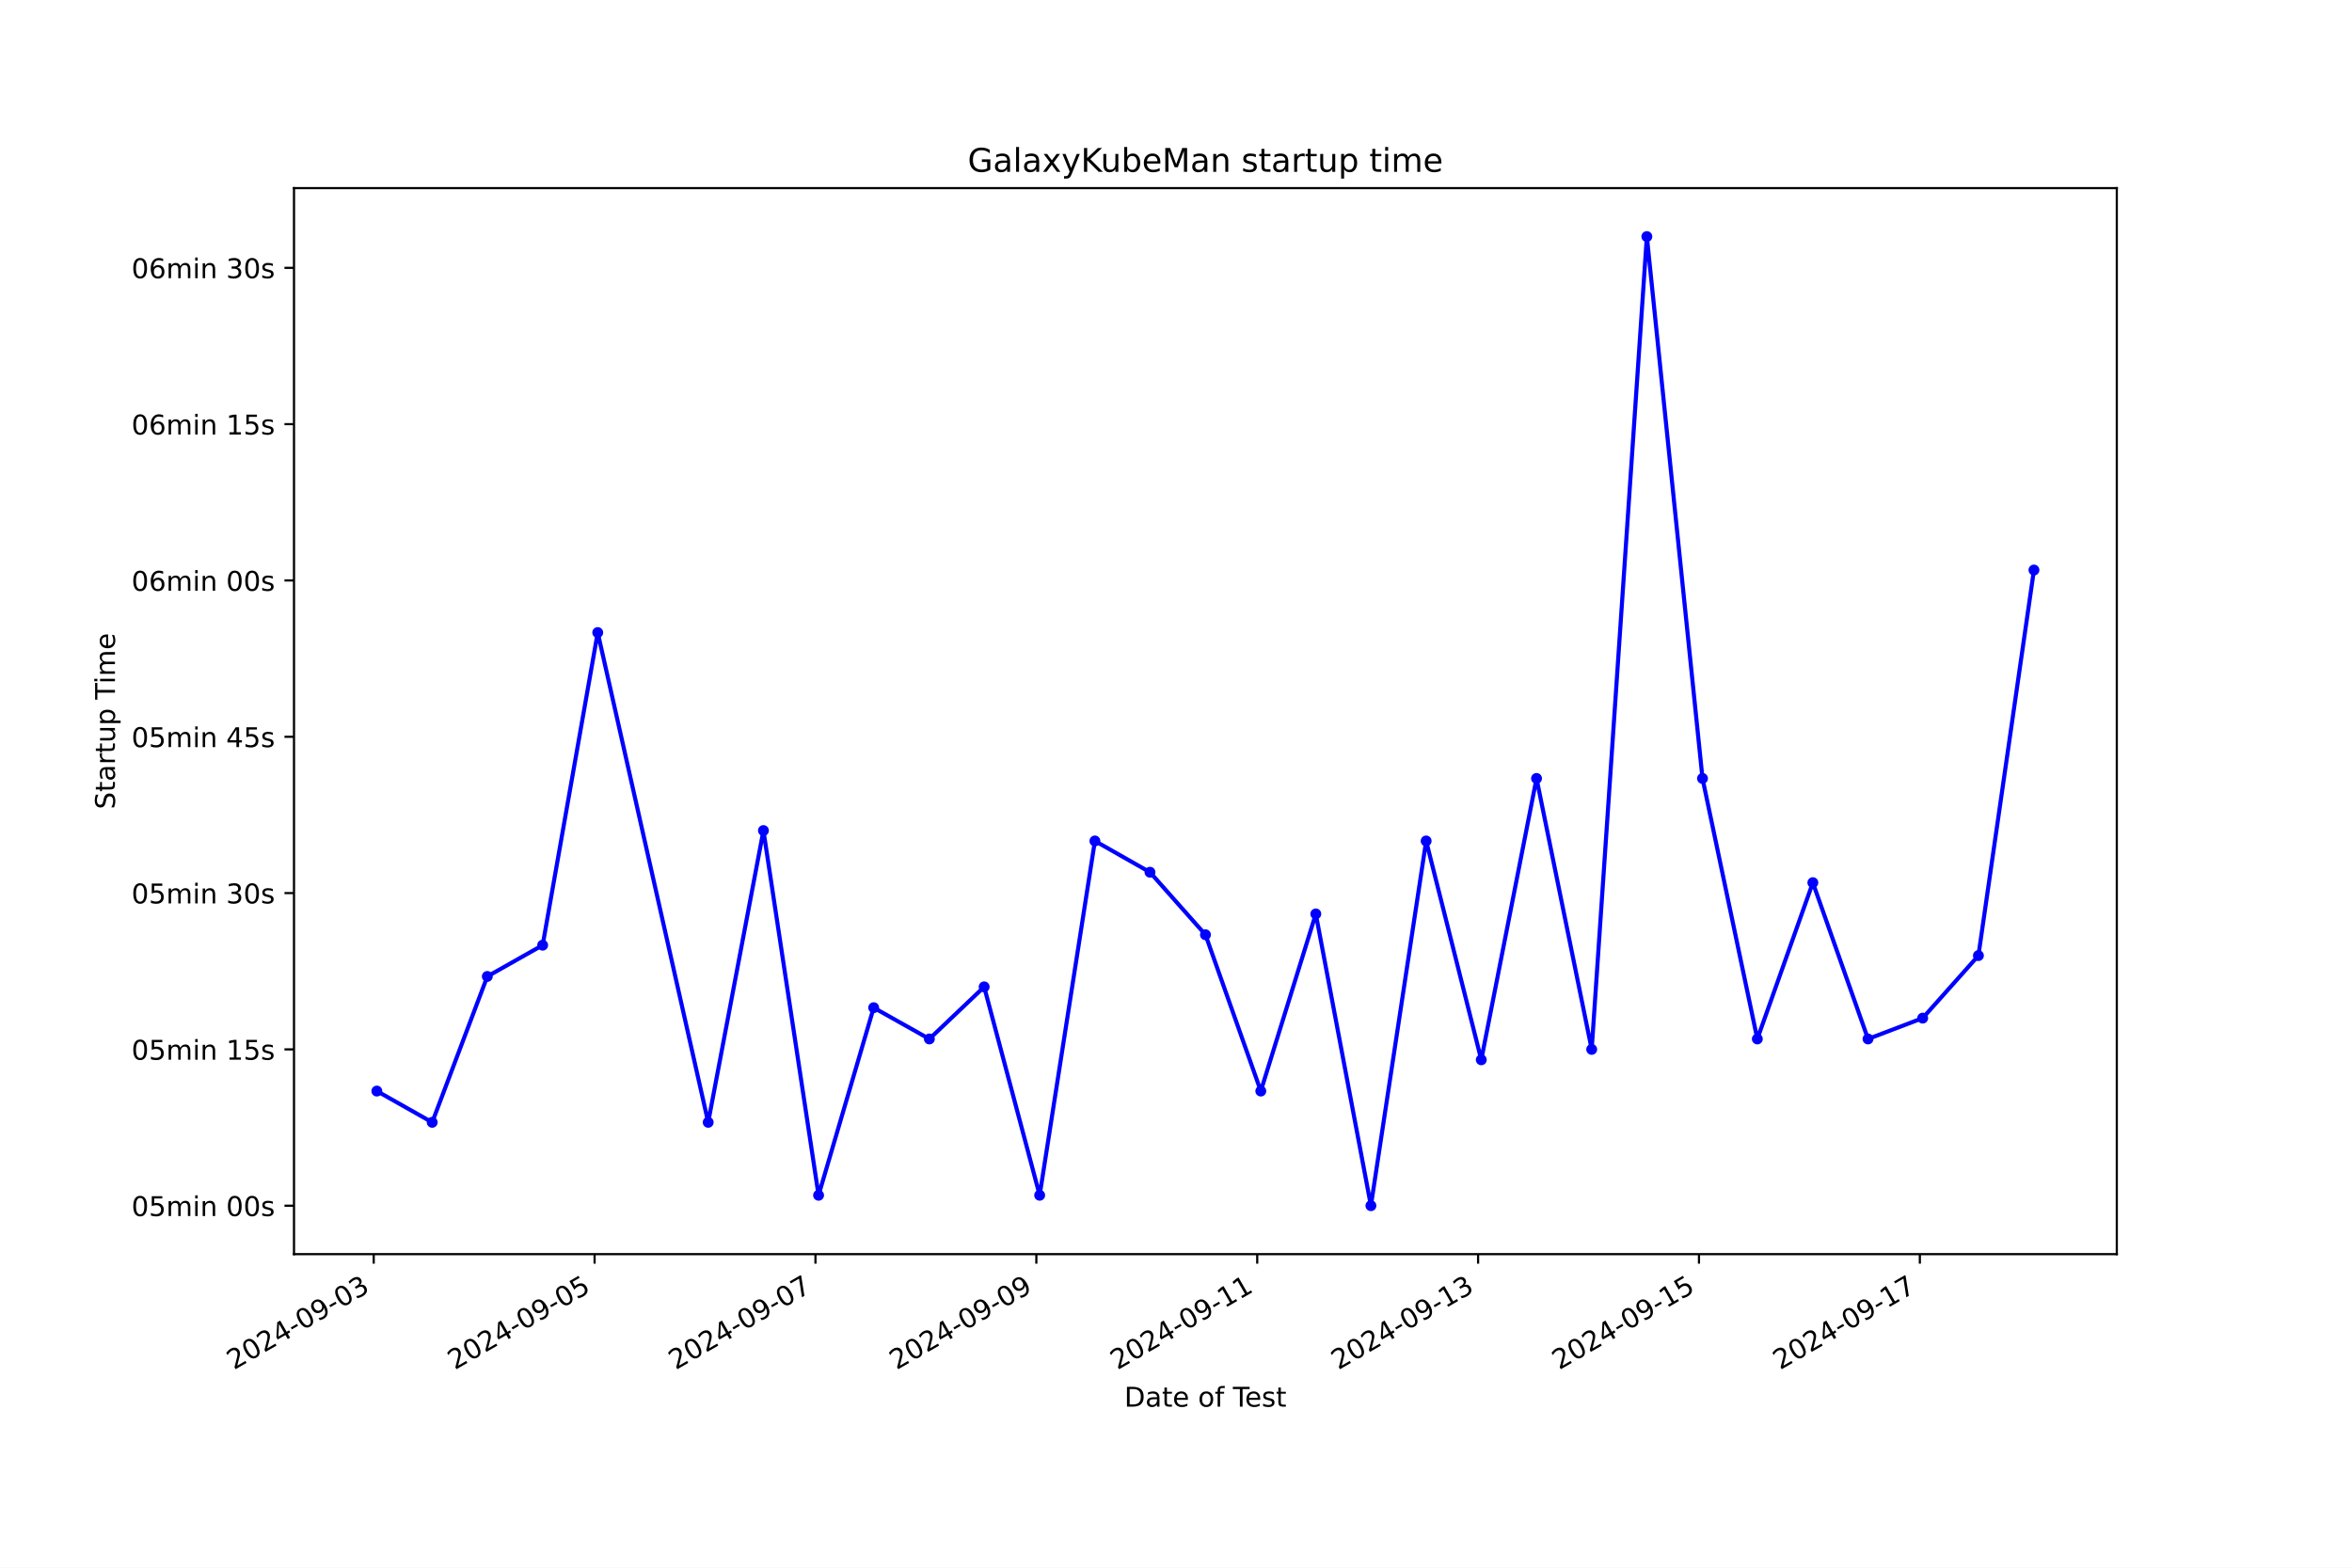
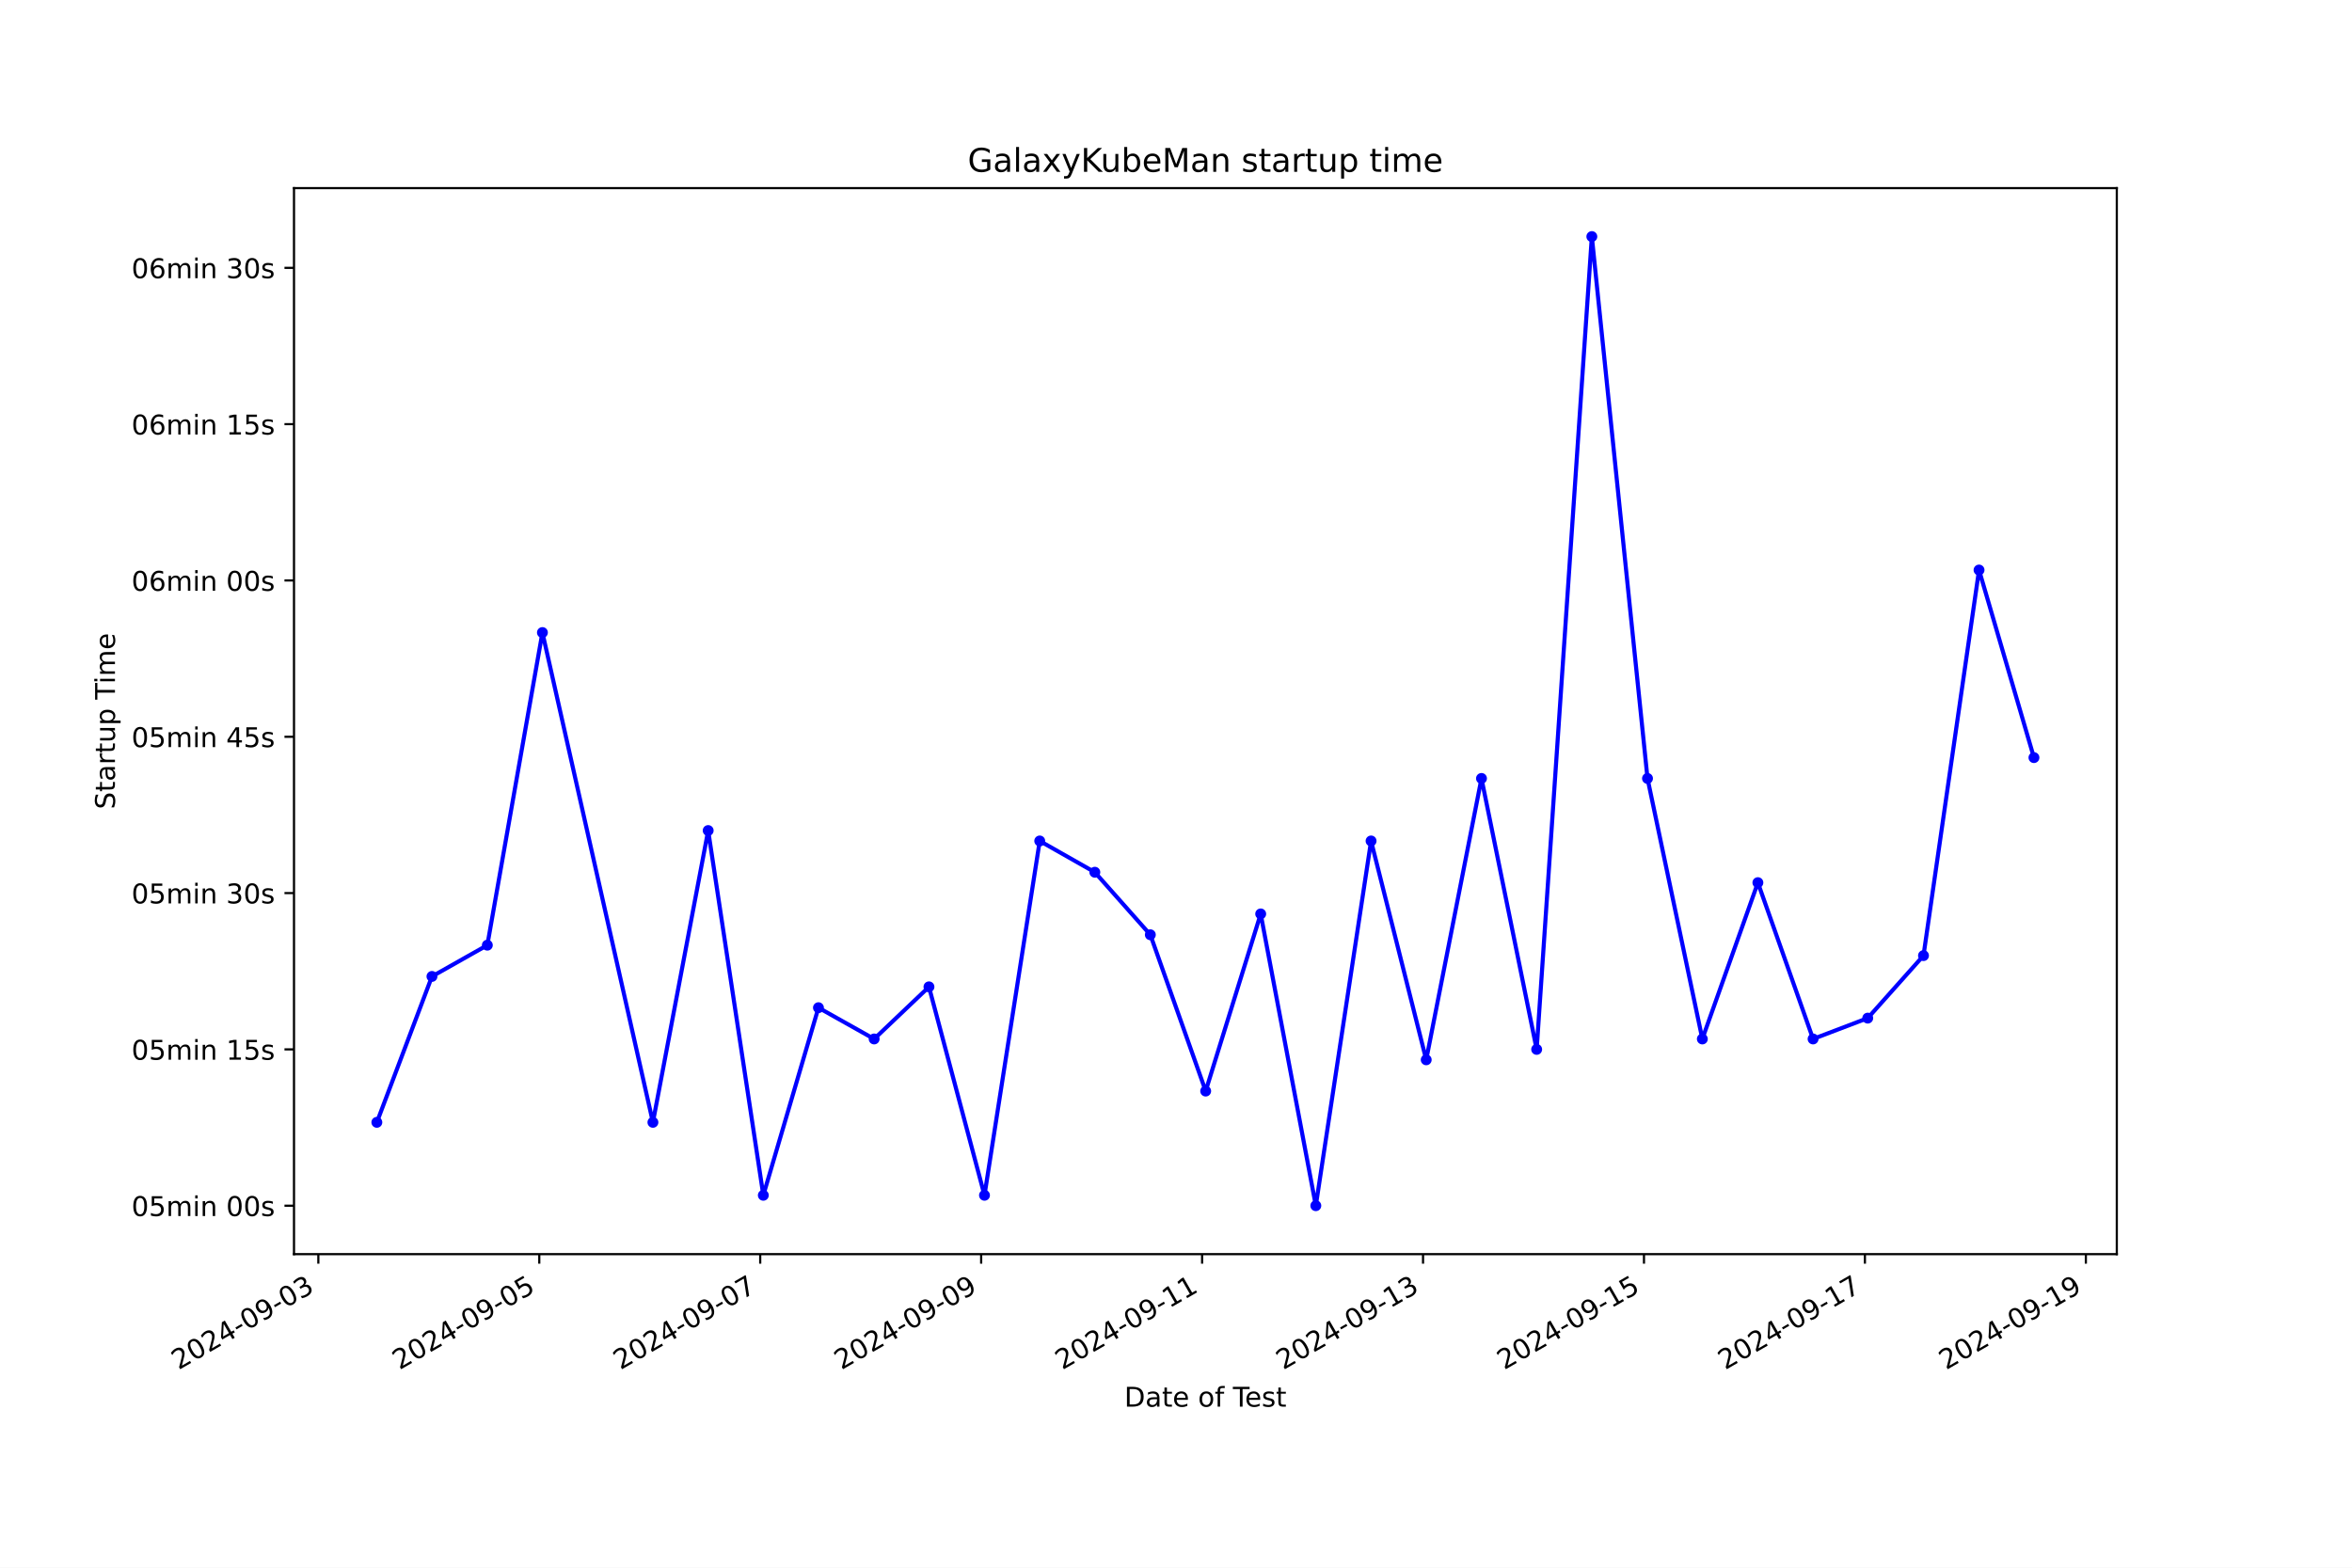
<svg xmlns="http://www.w3.org/2000/svg" xmlns:xlink="http://www.w3.org/1999/xlink" width="864pt" height="576pt" viewBox="0 0 864 576" version="1.1">
  <defs>
    <style type="text/css">*{stroke-linejoin: round; stroke-linecap: butt}</style>
  </defs>
  <g id="figure_1">
    <g id="patch_1">
      <path d="M 0 576  L 864 576  L 864 0  L 0 0  z " style="fill: #ffffff" />
    </g>
    <g id="axes_1">
      <g id="patch_2">
        <path d="M 108 460.8  L 777.6 460.8  L 777.6 69.12  L 108 69.12  z " style="fill: #ffffff" />
      </g>
      <g id="matplotlib.axis_1">
        <g id="xtick_1">
          <g id="line2d_1">
            <defs>
-               <path id="mb3295f8942" d="M 0 0  L 0 3.5  " style="stroke: #000000; stroke-width: 0.8" />
+               <path id="m26f6eaaee1" d="M 0 0  L 0 3.5  " style="stroke: #000000; stroke-width: 0.8" />
            </defs>
            <g>
-               <use xlink:href="#mb3295f8942" x="137.283" y="460.8" style="stroke: #000000; stroke-width: 0.8" />
+               <use xlink:href="#m26f6eaaee1" x="116.941" y="460.8" style="stroke: #000000; stroke-width: 0.8" />
            </g>
          </g>
          <g id="text_1">
-             <g transform="translate(85.91369 503.4383) rotate(-30) scale(0.1 -0.1)">
+             <g transform="translate(65.57178 503.4383) rotate(-30) scale(0.1 -0.1)">
              <defs>
                <path id="DejaVuSans-32" d="M 1228 531  L 3431 531  L 3431 0  L 469 0  L 469 531  Q 828 903 1448 1529  Q 2069 2156 2228 2338  Q 2531 2678 2651 2914  Q 2772 3150 2772 3378  Q 2772 3750 2511 3984  Q 2250 4219 1831 4219  Q 1534 4219 1204 4116  Q 875 4013 500 3803  L 500 4441  Q 881 4594 1212 4672  Q 1544 4750 1819 4750  Q 2544 4750 2975 4387  Q 3406 4025 3406 3419  Q 3406 3131 3298 2873  Q 3191 2616 2906 2266  Q 2828 2175 2409 1742  Q 1991 1309 1228 531  z " transform="scale(0.015625)" />
                <path id="DejaVuSans-30" d="M 2034 4250  Q 1547 4250 1301 3770  Q 1056 3291 1056 2328  Q 1056 1369 1301 889  Q 1547 409 2034 409  Q 2525 409 2770 889  Q 3016 1369 3016 2328  Q 3016 3291 2770 3770  Q 2525 4250 2034 4250  z M 2034 4750  Q 2819 4750 3233 4129  Q 3647 3509 3647 2328  Q 3647 1150 3233 529  Q 2819 -91 2034 -91  Q 1250 -91 836 529  Q 422 1150 422 2328  Q 422 3509 836 4129  Q 1250 4750 2034 4750  z " transform="scale(0.015625)" />
                <path id="DejaVuSans-34" d="M 2419 4116  L 825 1625  L 2419 1625  L 2419 4116  z M 2253 4666  L 3047 4666  L 3047 1625  L 3713 1625  L 3713 1100  L 3047 1100  L 3047 0  L 2419 0  L 2419 1100  L 313 1100  L 313 1709  L 2253 4666  z " transform="scale(0.015625)" />
                <path id="DejaVuSans-2d" d="M 313 2009  L 1997 2009  L 1997 1497  L 313 1497  L 313 2009  z " transform="scale(0.015625)" />
                <path id="DejaVuSans-39" d="M 703 97  L 703 672  Q 941 559 1184 500  Q 1428 441 1663 441  Q 2288 441 2617 861  Q 2947 1281 2994 2138  Q 2813 1869 2534 1725  Q 2256 1581 1919 1581  Q 1219 1581 811 2004  Q 403 2428 403 3163  Q 403 3881 828 4315  Q 1253 4750 1959 4750  Q 2769 4750 3195 4129  Q 3622 3509 3622 2328  Q 3622 1225 3098 567  Q 2575 -91 1691 -91  Q 1453 -91 1209 -44  Q 966 3 703 97  z M 1959 2075  Q 2384 2075 2632 2365  Q 2881 2656 2881 3163  Q 2881 3666 2632 3958  Q 2384 4250 1959 4250  Q 1534 4250 1286 3958  Q 1038 3666 1038 3163  Q 1038 2656 1286 2365  Q 1534 2075 1959 2075  z " transform="scale(0.015625)" />
                <path id="DejaVuSans-33" d="M 2597 2516  Q 3050 2419 3304 2112  Q 3559 1806 3559 1356  Q 3559 666 3084 287  Q 2609 -91 1734 -91  Q 1441 -91 1130 -33  Q 819 25 488 141  L 488 750  Q 750 597 1062 519  Q 1375 441 1716 441  Q 2309 441 2620 675  Q 2931 909 2931 1356  Q 2931 1769 2642 2001  Q 2353 2234 1838 2234  L 1294 2234  L 1294 2753  L 1863 2753  Q 2328 2753 2575 2939  Q 2822 3125 2822 3475  Q 2822 3834 2567 4026  Q 2313 4219 1838 4219  Q 1578 4219 1281 4162  Q 984 4106 628 3988  L 628 4550  Q 988 4650 1302 4700  Q 1616 4750 1894 4750  Q 2613 4750 3031 4423  Q 3450 4097 3450 3541  Q 3450 3153 3228 2886  Q 3006 2619 2597 2516  z " transform="scale(0.015625)" />
              </defs>
              <use xlink:href="#DejaVuSans-32" />
              <use xlink:href="#DejaVuSans-30" x="63.623" />
              <use xlink:href="#DejaVuSans-32" x="127.246" />
              <use xlink:href="#DejaVuSans-34" x="190.869" />
              <use xlink:href="#DejaVuSans-2d" x="254.492" />
              <use xlink:href="#DejaVuSans-30" x="290.576" />
              <use xlink:href="#DejaVuSans-39" x="354.199" />
              <use xlink:href="#DejaVuSans-2d" x="417.822" />
              <use xlink:href="#DejaVuSans-30" x="453.906" />
              <use xlink:href="#DejaVuSans-33" x="517.529" />
            </g>
          </g>
        </g>
        <g id="xtick_2">
          <g id="line2d_2">
            <g>
-               <use xlink:href="#mb3295f8942" x="218.422" y="460.8" style="stroke: #000000; stroke-width: 0.8" />
+               <use xlink:href="#m26f6eaaee1" x="198.103" y="460.8" style="stroke: #000000; stroke-width: 0.8" />
            </g>
          </g>
          <g id="text_2">
-             <g transform="translate(167.0522 503.4383) rotate(-30) scale(0.1 -0.1)">
+             <g transform="translate(146.7333 503.4383) rotate(-30) scale(0.1 -0.1)">
              <defs>
                <path id="DejaVuSans-35" d="M 691 4666  L 3169 4666  L 3169 4134  L 1269 4134  L 1269 2991  Q 1406 3038 1543 3061  Q 1681 3084 1819 3084  Q 2600 3084 3056 2656  Q 3513 2228 3513 1497  Q 3513 744 3044 326  Q 2575 -91 1722 -91  Q 1428 -91 1123 -41  Q 819 9 494 109  L 494 744  Q 775 591 1075 516  Q 1375 441 1709 441  Q 2250 441 2565 725  Q 2881 1009 2881 1497  Q 2881 1984 2565 2268  Q 2250 2553 1709 2553  Q 1456 2553 1204 2497  Q 953 2441 691 2322  L 691 4666  z " transform="scale(0.015625)" />
              </defs>
              <use xlink:href="#DejaVuSans-32" />
              <use xlink:href="#DejaVuSans-30" x="63.623" />
              <use xlink:href="#DejaVuSans-32" x="127.246" />
              <use xlink:href="#DejaVuSans-34" x="190.869" />
              <use xlink:href="#DejaVuSans-2d" x="254.492" />
              <use xlink:href="#DejaVuSans-30" x="290.576" />
              <use xlink:href="#DejaVuSans-39" x="354.199" />
              <use xlink:href="#DejaVuSans-2d" x="417.822" />
              <use xlink:href="#DejaVuSans-30" x="453.906" />
              <use xlink:href="#DejaVuSans-35" x="517.529" />
            </g>
          </g>
        </g>
        <g id="xtick_3">
          <g id="line2d_3">
            <g>
-               <use xlink:href="#mb3295f8942" x="299.56" y="460.8" style="stroke: #000000; stroke-width: 0.8" />
+               <use xlink:href="#m26f6eaaee1" x="279.264" y="460.8" style="stroke: #000000; stroke-width: 0.8" />
            </g>
          </g>
          <g id="text_3">
-             <g transform="translate(248.1906 503.4383) rotate(-30) scale(0.1 -0.1)">
+             <g transform="translate(227.8949 503.4383) rotate(-30) scale(0.1 -0.1)">
              <defs>
                <path id="DejaVuSans-37" d="M 525 4666  L 3525 4666  L 3525 4397  L 1831 0  L 1172 0  L 2766 4134  L 525 4134  L 525 4666  z " transform="scale(0.015625)" />
              </defs>
              <use xlink:href="#DejaVuSans-32" />
              <use xlink:href="#DejaVuSans-30" x="63.623" />
              <use xlink:href="#DejaVuSans-32" x="127.246" />
              <use xlink:href="#DejaVuSans-34" x="190.869" />
              <use xlink:href="#DejaVuSans-2d" x="254.492" />
              <use xlink:href="#DejaVuSans-30" x="290.576" />
              <use xlink:href="#DejaVuSans-39" x="354.199" />
              <use xlink:href="#DejaVuSans-2d" x="417.822" />
              <use xlink:href="#DejaVuSans-30" x="453.906" />
              <use xlink:href="#DejaVuSans-37" x="517.529" />
            </g>
          </g>
        </g>
        <g id="xtick_4">
          <g id="line2d_4">
            <g>
-               <use xlink:href="#mb3295f8942" x="380.699" y="460.8" style="stroke: #000000; stroke-width: 0.8" />
+               <use xlink:href="#m26f6eaaee1" x="360.426" y="460.8" style="stroke: #000000; stroke-width: 0.8" />
            </g>
          </g>
          <g id="text_4">
-             <g transform="translate(329.3291 503.4383) rotate(-30) scale(0.1 -0.1)">
+             <g transform="translate(309.0565 503.4383) rotate(-30) scale(0.1 -0.1)">
              <use xlink:href="#DejaVuSans-32" />
              <use xlink:href="#DejaVuSans-30" x="63.623" />
              <use xlink:href="#DejaVuSans-32" x="127.246" />
              <use xlink:href="#DejaVuSans-34" x="190.869" />
              <use xlink:href="#DejaVuSans-2d" x="254.492" />
              <use xlink:href="#DejaVuSans-30" x="290.576" />
              <use xlink:href="#DejaVuSans-39" x="354.199" />
              <use xlink:href="#DejaVuSans-2d" x="417.822" />
              <use xlink:href="#DejaVuSans-30" x="453.906" />
              <use xlink:href="#DejaVuSans-39" x="517.529" />
            </g>
          </g>
        </g>
        <g id="xtick_5">
          <g id="line2d_5">
            <g>
-               <use xlink:href="#mb3295f8942" x="461.837" y="460.8" style="stroke: #000000; stroke-width: 0.8" />
+               <use xlink:href="#m26f6eaaee1" x="441.588" y="460.8" style="stroke: #000000; stroke-width: 0.8" />
            </g>
          </g>
          <g id="text_5">
-             <g transform="translate(410.4676 503.4383) rotate(-30) scale(0.1 -0.1)">
+             <g transform="translate(390.2181 503.4383) rotate(-30) scale(0.1 -0.1)">
              <defs>
                <path id="DejaVuSans-31" d="M 794 531  L 1825 531  L 1825 4091  L 703 3866  L 703 4441  L 1819 4666  L 2450 4666  L 2450 531  L 3481 531  L 3481 0  L 794 0  L 794 531  z " transform="scale(0.015625)" />
              </defs>
              <use xlink:href="#DejaVuSans-32" />
              <use xlink:href="#DejaVuSans-30" x="63.623" />
              <use xlink:href="#DejaVuSans-32" x="127.246" />
              <use xlink:href="#DejaVuSans-34" x="190.869" />
              <use xlink:href="#DejaVuSans-2d" x="254.492" />
              <use xlink:href="#DejaVuSans-30" x="290.576" />
              <use xlink:href="#DejaVuSans-39" x="354.199" />
              <use xlink:href="#DejaVuSans-2d" x="417.822" />
              <use xlink:href="#DejaVuSans-31" x="453.906" />
              <use xlink:href="#DejaVuSans-31" x="517.529" />
            </g>
          </g>
        </g>
        <g id="xtick_6">
          <g id="line2d_6">
            <g>
-               <use xlink:href="#mb3295f8942" x="542.975" y="460.8" style="stroke: #000000; stroke-width: 0.8" />
+               <use xlink:href="#m26f6eaaee1" x="522.749" y="460.8" style="stroke: #000000; stroke-width: 0.8" />
            </g>
          </g>
          <g id="text_6">
-             <g transform="translate(491.606 503.4383) rotate(-30) scale(0.1 -0.1)">
+             <g transform="translate(471.3796 503.4383) rotate(-30) scale(0.1 -0.1)">
              <use xlink:href="#DejaVuSans-32" />
              <use xlink:href="#DejaVuSans-30" x="63.623" />
              <use xlink:href="#DejaVuSans-32" x="127.246" />
              <use xlink:href="#DejaVuSans-34" x="190.869" />
              <use xlink:href="#DejaVuSans-2d" x="254.492" />
              <use xlink:href="#DejaVuSans-30" x="290.576" />
              <use xlink:href="#DejaVuSans-39" x="354.199" />
              <use xlink:href="#DejaVuSans-2d" x="417.822" />
              <use xlink:href="#DejaVuSans-31" x="453.906" />
              <use xlink:href="#DejaVuSans-33" x="517.529" />
            </g>
          </g>
        </g>
        <g id="xtick_7">
          <g id="line2d_7">
            <g>
-               <use xlink:href="#mb3295f8942" x="624.114" y="460.8" style="stroke: #000000; stroke-width: 0.8" />
+               <use xlink:href="#m26f6eaaee1" x="603.911" y="460.8" style="stroke: #000000; stroke-width: 0.8" />
            </g>
          </g>
          <g id="text_7">
-             <g transform="translate(572.7445 503.4383) rotate(-30) scale(0.1 -0.1)">
+             <g transform="translate(552.5412 503.4383) rotate(-30) scale(0.1 -0.1)">
              <use xlink:href="#DejaVuSans-32" />
              <use xlink:href="#DejaVuSans-30" x="63.623" />
              <use xlink:href="#DejaVuSans-32" x="127.246" />
              <use xlink:href="#DejaVuSans-34" x="190.869" />
              <use xlink:href="#DejaVuSans-2d" x="254.492" />
              <use xlink:href="#DejaVuSans-30" x="290.576" />
              <use xlink:href="#DejaVuSans-39" x="354.199" />
              <use xlink:href="#DejaVuSans-2d" x="417.822" />
              <use xlink:href="#DejaVuSans-31" x="453.906" />
              <use xlink:href="#DejaVuSans-35" x="517.529" />
            </g>
          </g>
        </g>
        <g id="xtick_8">
          <g id="line2d_8">
            <g>
-               <use xlink:href="#mb3295f8942" x="705.252" y="460.8" style="stroke: #000000; stroke-width: 0.8" />
+               <use xlink:href="#m26f6eaaee1" x="685.072" y="460.8" style="stroke: #000000; stroke-width: 0.8" />
            </g>
          </g>
          <g id="text_8">
-             <g transform="translate(653.883 503.4383) rotate(-30) scale(0.1 -0.1)">
+             <g transform="translate(633.7028 503.4383) rotate(-30) scale(0.1 -0.1)">
              <use xlink:href="#DejaVuSans-32" />
              <use xlink:href="#DejaVuSans-30" x="63.623" />
              <use xlink:href="#DejaVuSans-32" x="127.246" />
              <use xlink:href="#DejaVuSans-34" x="190.869" />
              <use xlink:href="#DejaVuSans-2d" x="254.492" />
              <use xlink:href="#DejaVuSans-30" x="290.576" />
              <use xlink:href="#DejaVuSans-39" x="354.199" />
              <use xlink:href="#DejaVuSans-2d" x="417.822" />
              <use xlink:href="#DejaVuSans-31" x="453.906" />
              <use xlink:href="#DejaVuSans-37" x="517.529" />
            </g>
          </g>
        </g>
-         <g id="text_9">
+         <g id="xtick_9">
+           <g id="line2d_9">
+             <g>
+               <use xlink:href="#m26f6eaaee1" x="766.234" y="460.8" style="stroke: #000000; stroke-width: 0.8" />
+             </g>
+           </g>
+           <g id="text_9">
+             <g transform="translate(714.8643 503.4383) rotate(-30) scale(0.1 -0.1)">
+               <use xlink:href="#DejaVuSans-32" />
+               <use xlink:href="#DejaVuSans-30" x="63.623" />
+               <use xlink:href="#DejaVuSans-32" x="127.246" />
+               <use xlink:href="#DejaVuSans-34" x="190.869" />
+               <use xlink:href="#DejaVuSans-2d" x="254.492" />
+               <use xlink:href="#DejaVuSans-30" x="290.576" />
+               <use xlink:href="#DejaVuSans-39" x="354.199" />
+               <use xlink:href="#DejaVuSans-2d" x="417.822" />
+               <use xlink:href="#DejaVuSans-31" x="453.906" />
+               <use xlink:href="#DejaVuSans-39" x="517.529" />
+             </g>
+           </g>
+         </g>
+         <g id="text_10">
          <g transform="translate(413.0063 516.8378) scale(0.1 -0.1)">
            <defs>
              <path id="DejaVuSans-44" d="M 1259 4147  L 1259 519  L 2022 519  Q 2988 519 3436 956  Q 3884 1394 3884 2338  Q 3884 3275 3436 3711  Q 2988 4147 2022 4147  L 1259 4147  z M 628 4666  L 1925 4666  Q 3281 4666 3915 4102  Q 4550 3538 4550 2338  Q 4550 1131 3912 565  Q 3275 0 1925 0  L 628 0  L 628 4666  z " transform="scale(0.015625)" />
              <path id="DejaVuSans-61" d="M 2194 1759  Q 1497 1759 1228 1600  Q 959 1441 959 1056  Q 959 750 1161 570  Q 1363 391 1709 391  Q 2188 391 2477 730  Q 2766 1069 2766 1631  L 2766 1759  L 2194 1759  z M 3341 1997  L 3341 0  L 2766 0  L 2766 531  Q 2569 213 2275 61  Q 1981 -91 1556 -91  Q 1019 -91 701 211  Q 384 513 384 1019  Q 384 1609 779 1909  Q 1175 2209 1959 2209  L 2766 2209  L 2766 2266  Q 2766 2663 2505 2880  Q 2244 3097 1772 3097  Q 1472 3097 1187 3025  Q 903 2953 641 2809  L 641 3341  Q 956 3463 1253 3523  Q 1550 3584 1831 3584  Q 2591 3584 2966 3190  Q 3341 2797 3341 1997  z " transform="scale(0.015625)" />
              <path id="DejaVuSans-74" d="M 1172 4494  L 1172 3500  L 2356 3500  L 2356 3053  L 1172 3053  L 1172 1153  Q 1172 725 1289 603  Q 1406 481 1766 481  L 2356 481  L 2356 0  L 1766 0  Q 1100 0 847 248  Q 594 497 594 1153  L 594 3053  L 172 3053  L 172 3500  L 594 3500  L 594 4494  L 1172 4494  z " transform="scale(0.015625)" />
              <path id="DejaVuSans-65" d="M 3597 1894  L 3597 1613  L 953 1613  Q 991 1019 1311 708  Q 1631 397 2203 397  Q 2534 397 2845 478  Q 3156 559 3463 722  L 3463 178  Q 3153 47 2828 -22  Q 2503 -91 2169 -91  Q 1331 -91 842 396  Q 353 884 353 1716  Q 353 2575 817 3079  Q 1281 3584 2069 3584  Q 2775 3584 3186 3129  Q 3597 2675 3597 1894  z M 3022 2063  Q 3016 2534 2758 2815  Q 2500 3097 2075 3097  Q 1594 3097 1305 2825  Q 1016 2553 972 2059  L 3022 2063  z " transform="scale(0.015625)" />
              <path id="DejaVuSans-20" transform="scale(0.015625)" />
              <path id="DejaVuSans-6f" d="M 1959 3097  Q 1497 3097 1228 2736  Q 959 2375 959 1747  Q 959 1119 1226 758  Q 1494 397 1959 397  Q 2419 397 2687 759  Q 2956 1122 2956 1747  Q 2956 2369 2687 2733  Q 2419 3097 1959 3097  z M 1959 3584  Q 2709 3584 3137 3096  Q 3566 2609 3566 1747  Q 3566 888 3137 398  Q 2709 -91 1959 -91  Q 1206 -91 779 398  Q 353 888 353 1747  Q 353 2609 779 3096  Q 1206 3584 1959 3584  z " transform="scale(0.015625)" />
              <path id="DejaVuSans-66" d="M 2375 4863  L 2375 4384  L 1825 4384  Q 1516 4384 1395 4259  Q 1275 4134 1275 3809  L 1275 3500  L 2222 3500  L 2222 3053  L 1275 3053  L 1275 0  L 697 0  L 697 3053  L 147 3053  L 147 3500  L 697 3500  L 697 3744  Q 697 4328 969 4595  Q 1241 4863 1831 4863  L 2375 4863  z " transform="scale(0.015625)" />
              <path id="DejaVuSans-54" d="M -19 4666  L 3928 4666  L 3928 4134  L 2272 4134  L 2272 0  L 1638 0  L 1638 4134  L -19 4134  L -19 4666  z " transform="scale(0.015625)" />
              <path id="DejaVuSans-73" d="M 2834 3397  L 2834 2853  Q 2591 2978 2328 3040  Q 2066 3103 1784 3103  Q 1356 3103 1142 2972  Q 928 2841 928 2578  Q 928 2378 1081 2264  Q 1234 2150 1697 2047  L 1894 2003  Q 2506 1872 2764 1633  Q 3022 1394 3022 966  Q 3022 478 2636 193  Q 2250 -91 1575 -91  Q 1294 -91 989 -36  Q 684 19 347 128  L 347 722  Q 666 556 975 473  Q 1284 391 1588 391  Q 1994 391 2212 530  Q 2431 669 2431 922  Q 2431 1156 2273 1281  Q 2116 1406 1581 1522  L 1381 1569  Q 847 1681 609 1914  Q 372 2147 372 2553  Q 372 3047 722 3315  Q 1072 3584 1716 3584  Q 2034 3584 2315 3537  Q 2597 3491 2834 3397  z " transform="scale(0.015625)" />
            </defs>
            <use xlink:href="#DejaVuSans-44" />
            <use xlink:href="#DejaVuSans-61" x="77.002" />
            <use xlink:href="#DejaVuSans-74" x="138.281" />
            <use xlink:href="#DejaVuSans-65" x="177.49" />
            <use xlink:href="#DejaVuSans-20" x="239.014" />
            <use xlink:href="#DejaVuSans-6f" x="270.801" />
            <use xlink:href="#DejaVuSans-66" x="331.982" />
            <use xlink:href="#DejaVuSans-20" x="367.188" />
            <use xlink:href="#DejaVuSans-54" x="398.975" />
            <use xlink:href="#DejaVuSans-65" x="443.059" />
            <use xlink:href="#DejaVuSans-73" x="504.582" />
            <use xlink:href="#DejaVuSans-74" x="556.682" />
          </g>
        </g>
      </g>
      <g id="matplotlib.axis_2">
        <g id="ytick_1">
-           <g id="line2d_9">
+           <g id="line2d_10">
            <defs>
-               <path id="mc993059480" d="M 0 0  L -3.5 0  " style="stroke: #000000; stroke-width: 0.8" />
+               <path id="m2ac98ff099" d="M 0 0  L -3.5 0  " style="stroke: #000000; stroke-width: 0.8" />
            </defs>
            <g>
-               <use xlink:href="#mc993059480" x="108" y="442.996" style="stroke: #000000; stroke-width: 0.8" />
-             </g>
-           </g>
-           <g id="text_10">
+               <use xlink:href="#m2ac98ff099" x="108" y="442.996" style="stroke: #000000; stroke-width: 0.8" />
+             </g>
+           </g>
+           <g id="text_11">
            <g transform="translate(48.30625 446.7956) scale(0.1 -0.1)">
              <defs>
                <path id="DejaVuSans-6d" d="M 3328 2828  Q 3544 3216 3844 3400  Q 4144 3584 4550 3584  Q 5097 3584 5394 3201  Q 5691 2819 5691 2113  L 5691 0  L 5113 0  L 5113 2094  Q 5113 2597 4934 2840  Q 4756 3084 4391 3084  Q 3944 3084 3684 2787  Q 3425 2491 3425 1978  L 3425 0  L 2847 0  L 2847 2094  Q 2847 2600 2669 2842  Q 2491 3084 2119 3084  Q 1678 3084 1418 2786  Q 1159 2488 1159 1978  L 1159 0  L 581 0  L 581 3500  L 1159 3500  L 1159 2956  Q 1356 3278 1631 3431  Q 1906 3584 2284 3584  Q 2666 3584 2933 3390  Q 3200 3197 3328 2828  z " transform="scale(0.015625)" />
                <path id="DejaVuSans-69" d="M 603 3500  L 1178 3500  L 1178 0  L 603 0  L 603 3500  z M 603 4863  L 1178 4863  L 1178 4134  L 603 4134  L 603 4863  z " transform="scale(0.015625)" />
                <path id="DejaVuSans-6e" d="M 3513 2113  L 3513 0  L 2938 0  L 2938 2094  Q 2938 2591 2744 2837  Q 2550 3084 2163 3084  Q 1697 3084 1428 2787  Q 1159 2491 1159 1978  L 1159 0  L 581 0  L 581 3500  L 1159 3500  L 1159 2956  Q 1366 3272 1645 3428  Q 1925 3584 2291 3584  Q 2894 3584 3203 3211  Q 3513 2838 3513 2113  z " transform="scale(0.015625)" />
              </defs>
              <use xlink:href="#DejaVuSans-30" />
              <use xlink:href="#DejaVuSans-35" x="63.623" />
              <use xlink:href="#DejaVuSans-6d" x="127.246" />
              <use xlink:href="#DejaVuSans-69" x="224.658" />
              <use xlink:href="#DejaVuSans-6e" x="252.441" />
              <use xlink:href="#DejaVuSans-20" x="315.82" />
              <use xlink:href="#DejaVuSans-30" x="347.607" />
              <use xlink:href="#DejaVuSans-30" x="411.23" />
              <use xlink:href="#DejaVuSans-73" x="474.854" />
            </g>
          </g>
        </g>
        <g id="ytick_2">
-           <g id="line2d_10">
-             <g>
-               <use xlink:href="#mc993059480" x="108" y="385.565" style="stroke: #000000; stroke-width: 0.8" />
-             </g>
-           </g>
-           <g id="text_11">
+           <g id="line2d_11">
+             <g>
+               <use xlink:href="#m2ac98ff099" x="108" y="385.565" style="stroke: #000000; stroke-width: 0.8" />
+             </g>
+           </g>
+           <g id="text_12">
            <g transform="translate(48.30625 389.3645) scale(0.1 -0.1)">
              <use xlink:href="#DejaVuSans-30" />
              <use xlink:href="#DejaVuSans-35" x="63.623" />
              <use xlink:href="#DejaVuSans-6d" x="127.246" />
              <use xlink:href="#DejaVuSans-69" x="224.658" />
              <use xlink:href="#DejaVuSans-6e" x="252.441" />
              <use xlink:href="#DejaVuSans-20" x="315.82" />
              <use xlink:href="#DejaVuSans-31" x="347.607" />
              <use xlink:href="#DejaVuSans-35" x="411.23" />
              <use xlink:href="#DejaVuSans-73" x="474.854" />
            </g>
          </g>
        </g>
        <g id="ytick_3">
-           <g id="line2d_11">
-             <g>
-               <use xlink:href="#mc993059480" x="108" y="328.134" style="stroke: #000000; stroke-width: 0.8" />
-             </g>
-           </g>
-           <g id="text_12">
+           <g id="line2d_12">
+             <g>
+               <use xlink:href="#m2ac98ff099" x="108" y="328.134" style="stroke: #000000; stroke-width: 0.8" />
+             </g>
+           </g>
+           <g id="text_13">
            <g transform="translate(48.30625 331.9334) scale(0.1 -0.1)">
              <use xlink:href="#DejaVuSans-30" />
              <use xlink:href="#DejaVuSans-35" x="63.623" />
              <use xlink:href="#DejaVuSans-6d" x="127.246" />
              <use xlink:href="#DejaVuSans-69" x="224.658" />
              <use xlink:href="#DejaVuSans-6e" x="252.441" />
              <use xlink:href="#DejaVuSans-20" x="315.82" />
              <use xlink:href="#DejaVuSans-33" x="347.607" />
              <use xlink:href="#DejaVuSans-30" x="411.23" />
              <use xlink:href="#DejaVuSans-73" x="474.854" />
            </g>
          </g>
        </g>
        <g id="ytick_4">
-           <g id="line2d_12">
-             <g>
-               <use xlink:href="#mc993059480" x="108" y="270.703" style="stroke: #000000; stroke-width: 0.8" />
-             </g>
-           </g>
-           <g id="text_13">
+           <g id="line2d_13">
+             <g>
+               <use xlink:href="#m2ac98ff099" x="108" y="270.703" style="stroke: #000000; stroke-width: 0.8" />
+             </g>
+           </g>
+           <g id="text_14">
            <g transform="translate(48.30625 274.5023) scale(0.1 -0.1)">
              <use xlink:href="#DejaVuSans-30" />
              <use xlink:href="#DejaVuSans-35" x="63.623" />
              <use xlink:href="#DejaVuSans-6d" x="127.246" />
              <use xlink:href="#DejaVuSans-69" x="224.658" />
              <use xlink:href="#DejaVuSans-6e" x="252.441" />
              <use xlink:href="#DejaVuSans-20" x="315.82" />
              <use xlink:href="#DejaVuSans-34" x="347.607" />
              <use xlink:href="#DejaVuSans-35" x="411.23" />
              <use xlink:href="#DejaVuSans-73" x="474.854" />
            </g>
          </g>
        </g>
        <g id="ytick_5">
-           <g id="line2d_13">
-             <g>
-               <use xlink:href="#mc993059480" x="108" y="213.272" style="stroke: #000000; stroke-width: 0.8" />
-             </g>
-           </g>
-           <g id="text_14">
+           <g id="line2d_14">
+             <g>
+               <use xlink:href="#m2ac98ff099" x="108" y="213.272" style="stroke: #000000; stroke-width: 0.8" />
+             </g>
+           </g>
+           <g id="text_15">
            <g transform="translate(48.30625 217.0712) scale(0.1 -0.1)">
              <defs>
                <path id="DejaVuSans-36" d="M 2113 2584  Q 1688 2584 1439 2293  Q 1191 2003 1191 1497  Q 1191 994 1439 701  Q 1688 409 2113 409  Q 2538 409 2786 701  Q 3034 994 3034 1497  Q 3034 2003 2786 2293  Q 2538 2584 2113 2584  z M 3366 4563  L 3366 3988  Q 3128 4100 2886 4159  Q 2644 4219 2406 4219  Q 1781 4219 1451 3797  Q 1122 3375 1075 2522  Q 1259 2794 1537 2939  Q 1816 3084 2150 3084  Q 2853 3084 3261 2657  Q 3669 2231 3669 1497  Q 3669 778 3244 343  Q 2819 -91 2113 -91  Q 1303 -91 875 529  Q 447 1150 447 2328  Q 447 3434 972 4092  Q 1497 4750 2381 4750  Q 2619 4750 2861 4703  Q 3103 4656 3366 4563  z " transform="scale(0.015625)" />
              </defs>
              <use xlink:href="#DejaVuSans-30" />
              <use xlink:href="#DejaVuSans-36" x="63.623" />
              <use xlink:href="#DejaVuSans-6d" x="127.246" />
              <use xlink:href="#DejaVuSans-69" x="224.658" />
              <use xlink:href="#DejaVuSans-6e" x="252.441" />
              <use xlink:href="#DejaVuSans-20" x="315.82" />
              <use xlink:href="#DejaVuSans-30" x="347.607" />
              <use xlink:href="#DejaVuSans-30" x="411.23" />
              <use xlink:href="#DejaVuSans-73" x="474.854" />
            </g>
          </g>
        </g>
        <g id="ytick_6">
-           <g id="line2d_14">
-             <g>
-               <use xlink:href="#mc993059480" x="108" y="155.841" style="stroke: #000000; stroke-width: 0.8" />
-             </g>
-           </g>
-           <g id="text_15">
+           <g id="line2d_15">
+             <g>
+               <use xlink:href="#m2ac98ff099" x="108" y="155.841" style="stroke: #000000; stroke-width: 0.8" />
+             </g>
+           </g>
+           <g id="text_16">
            <g transform="translate(48.30625 159.6402) scale(0.1 -0.1)">
              <use xlink:href="#DejaVuSans-30" />
              <use xlink:href="#DejaVuSans-36" x="63.623" />
              <use xlink:href="#DejaVuSans-6d" x="127.246" />
              <use xlink:href="#DejaVuSans-69" x="224.658" />
              <use xlink:href="#DejaVuSans-6e" x="252.441" />
              <use xlink:href="#DejaVuSans-20" x="315.82" />
              <use xlink:href="#DejaVuSans-31" x="347.607" />
              <use xlink:href="#DejaVuSans-35" x="411.23" />
              <use xlink:href="#DejaVuSans-73" x="474.854" />
            </g>
          </g>
        </g>
        <g id="ytick_7">
-           <g id="line2d_15">
-             <g>
-               <use xlink:href="#mc993059480" x="108" y="98.41" style="stroke: #000000; stroke-width: 0.8" />
-             </g>
-           </g>
-           <g id="text_16">
+           <g id="line2d_16">
+             <g>
+               <use xlink:href="#m2ac98ff099" x="108" y="98.41" style="stroke: #000000; stroke-width: 0.8" />
+             </g>
+           </g>
+           <g id="text_17">
            <g transform="translate(48.30625 102.2091) scale(0.1 -0.1)">
              <use xlink:href="#DejaVuSans-30" />
              <use xlink:href="#DejaVuSans-36" x="63.623" />
              <use xlink:href="#DejaVuSans-6d" x="127.246" />
              <use xlink:href="#DejaVuSans-69" x="224.658" />
              <use xlink:href="#DejaVuSans-6e" x="252.441" />
              <use xlink:href="#DejaVuSans-20" x="315.82" />
              <use xlink:href="#DejaVuSans-33" x="347.607" />
              <use xlink:href="#DejaVuSans-30" x="411.23" />
              <use xlink:href="#DejaVuSans-73" x="474.854" />
            </g>
          </g>
        </g>
-         <g id="text_17">
+         <g id="text_18">
          <g transform="translate(42.22656 297.3397) rotate(-90) scale(0.1 -0.1)">
            <defs>
              <path id="DejaVuSans-53" d="M 3425 4513  L 3425 3897  Q 3066 4069 2747 4153  Q 2428 4238 2131 4238  Q 1616 4238 1336 4038  Q 1056 3838 1056 3469  Q 1056 3159 1242 3001  Q 1428 2844 1947 2747  L 2328 2669  Q 3034 2534 3370 2195  Q 3706 1856 3706 1288  Q 3706 609 3251 259  Q 2797 -91 1919 -91  Q 1588 -91 1214 -16  Q 841 59 441 206  L 441 856  Q 825 641 1194 531  Q 1563 422 1919 422  Q 2459 422 2753 634  Q 3047 847 3047 1241  Q 3047 1584 2836 1778  Q 2625 1972 2144 2069  L 1759 2144  Q 1053 2284 737 2584  Q 422 2884 422 3419  Q 422 4038 858 4394  Q 1294 4750 2059 4750  Q 2388 4750 2728 4690  Q 3069 4631 3425 4513  z " transform="scale(0.015625)" />
              <path id="DejaVuSans-72" d="M 2631 2963  Q 2534 3019 2420 3045  Q 2306 3072 2169 3072  Q 1681 3072 1420 2755  Q 1159 2438 1159 1844  L 1159 0  L 581 0  L 581 3500  L 1159 3500  L 1159 2956  Q 1341 3275 1631 3429  Q 1922 3584 2338 3584  Q 2397 3584 2469 3576  Q 2541 3569 2628 3553  L 2631 2963  z " transform="scale(0.015625)" />
              <path id="DejaVuSans-75" d="M 544 1381  L 544 3500  L 1119 3500  L 1119 1403  Q 1119 906 1312 657  Q 1506 409 1894 409  Q 2359 409 2629 706  Q 2900 1003 2900 1516  L 2900 3500  L 3475 3500  L 3475 0  L 2900 0  L 2900 538  Q 2691 219 2414 64  Q 2138 -91 1772 -91  Q 1169 -91 856 284  Q 544 659 544 1381  z M 1991 3584  L 1991 3584  z " transform="scale(0.015625)" />
              <path id="DejaVuSans-70" d="M 1159 525  L 1159 -1331  L 581 -1331  L 581 3500  L 1159 3500  L 1159 2969  Q 1341 3281 1617 3432  Q 1894 3584 2278 3584  Q 2916 3584 3314 3078  Q 3713 2572 3713 1747  Q 3713 922 3314 415  Q 2916 -91 2278 -91  Q 1894 -91 1617 61  Q 1341 213 1159 525  z M 3116 1747  Q 3116 2381 2855 2742  Q 2594 3103 2138 3103  Q 1681 3103 1420 2742  Q 1159 2381 1159 1747  Q 1159 1113 1420 752  Q 1681 391 2138 391  Q 2594 391 2855 752  Q 3116 1113 3116 1747  z " transform="scale(0.015625)" />
            </defs>
            <use xlink:href="#DejaVuSans-53" />
            <use xlink:href="#DejaVuSans-74" x="63.477" />
            <use xlink:href="#DejaVuSans-61" x="102.686" />
            <use xlink:href="#DejaVuSans-72" x="163.965" />
            <use xlink:href="#DejaVuSans-74" x="205.078" />
            <use xlink:href="#DejaVuSans-75" x="244.287" />
            <use xlink:href="#DejaVuSans-70" x="307.666" />
            <use xlink:href="#DejaVuSans-20" x="371.143" />
            <use xlink:href="#DejaVuSans-54" x="402.93" />
            <use xlink:href="#DejaVuSans-69" x="460.889" />
            <use xlink:href="#DejaVuSans-6d" x="488.672" />
            <use xlink:href="#DejaVuSans-65" x="586.084" />
          </g>
        </g>
      </g>
-       <g id="line2d_16">
-         <path d="M 747.164 209.443  L 726.764 351.107  L 706.287 374.079  L 686.215 381.737  L 665.946 324.305  L 645.548 381.737  L 625.411 286.018  L 604.966 86.924  L 584.705 385.565  L 564.44 286.018  L 544.144 389.394  L 523.89 308.99  L 503.601 442.996  L 483.357 335.792  L 463.152 400.88  L 442.825 343.449  L 422.444 320.477  L 402.21 308.99  L 381.919 439.168  L 361.53 362.593  L 341.398 381.737  L 320.946 370.25  L 300.7 439.168  L 280.447 305.162  L 260.153 412.366  L 219.575 232.416  L 199.344 347.278  L 179.01 358.764  L 158.772 412.366  L 138.436 400.88  " clip-path="url(#p212fd2a46d)" style="fill: none; stroke: #0000ff; stroke-width: 1.5; stroke-linecap: square" />
+       <g id="line2d_17">
+         <path d="M 747.164 278.361  L 726.995 209.443  L 706.59 351.107  L 686.107 374.079  L 666.029 381.737  L 645.754 324.305  L 625.35 381.737  L 605.208 286.018  L 584.757 86.924  L 564.49 385.565  L 544.22 286.018  L 523.918 389.394  L 503.658 308.99  L 483.364 442.996  L 463.114 335.792  L 442.903 400.88  L 422.57 343.449  L 402.183 320.477  L 381.943 308.99  L 361.647 439.168  L 341.252 362.593  L 321.114 381.737  L 300.656 370.25  L 280.404 439.168  L 260.146 305.162  L 239.847 412.366  L 199.256 232.416  L 179.02 347.278  L 158.68 358.764  L 138.436 412.366  " clip-path="url(#p7cb95b68a6)" style="fill: none; stroke: #0000ff; stroke-width: 1.5; stroke-linecap: square" />
        <defs>
-           <path id="m98ef3b8a55" d="M 0 1.5  C 0.398 1.5 0.779 1.342 1.061 1.061  C 1.342 0.779 1.5 0.398 1.5 0  C 1.5 -0.398 1.342 -0.779 1.061 -1.061  C 0.779 -1.342 0.398 -1.5 0 -1.5  C -0.398 -1.5 -0.779 -1.342 -1.061 -1.061  C -1.342 -0.779 -1.5 -0.398 -1.5 0  C -1.5 0.398 -1.342 0.779 -1.061 1.061  C -0.779 1.342 -0.398 1.5 0 1.5  z " style="stroke: #0000ff" />
+           <path id="m1418101f59" d="M 0 1.5  C 0.398 1.5 0.779 1.342 1.061 1.061  C 1.342 0.779 1.5 0.398 1.5 0  C 1.5 -0.398 1.342 -0.779 1.061 -1.061  C 0.779 -1.342 0.398 -1.5 0 -1.5  C -0.398 -1.5 -0.779 -1.342 -1.061 -1.061  C -1.342 -0.779 -1.5 -0.398 -1.5 0  C -1.5 0.398 -1.342 0.779 -1.061 1.061  C -0.779 1.342 -0.398 1.5 0 1.5  z " style="stroke: #0000ff" />
        </defs>
-         <g clip-path="url(#p212fd2a46d)">
-           <use xlink:href="#m98ef3b8a55" x="747.164" y="209.443" style="fill: #0000ff; stroke: #0000ff" />
-           <use xlink:href="#m98ef3b8a55" x="726.764" y="351.107" style="fill: #0000ff; stroke: #0000ff" />
-           <use xlink:href="#m98ef3b8a55" x="706.287" y="374.079" style="fill: #0000ff; stroke: #0000ff" />
-           <use xlink:href="#m98ef3b8a55" x="686.215" y="381.737" style="fill: #0000ff; stroke: #0000ff" />
-           <use xlink:href="#m98ef3b8a55" x="665.946" y="324.305" style="fill: #0000ff; stroke: #0000ff" />
-           <use xlink:href="#m98ef3b8a55" x="645.548" y="381.737" style="fill: #0000ff; stroke: #0000ff" />
-           <use xlink:href="#m98ef3b8a55" x="625.411" y="286.018" style="fill: #0000ff; stroke: #0000ff" />
-           <use xlink:href="#m98ef3b8a55" x="604.966" y="86.924" style="fill: #0000ff; stroke: #0000ff" />
-           <use xlink:href="#m98ef3b8a55" x="584.705" y="385.565" style="fill: #0000ff; stroke: #0000ff" />
-           <use xlink:href="#m98ef3b8a55" x="564.44" y="286.018" style="fill: #0000ff; stroke: #0000ff" />
-           <use xlink:href="#m98ef3b8a55" x="544.144" y="389.394" style="fill: #0000ff; stroke: #0000ff" />
-           <use xlink:href="#m98ef3b8a55" x="523.89" y="308.99" style="fill: #0000ff; stroke: #0000ff" />
-           <use xlink:href="#m98ef3b8a55" x="503.601" y="442.996" style="fill: #0000ff; stroke: #0000ff" />
-           <use xlink:href="#m98ef3b8a55" x="483.357" y="335.792" style="fill: #0000ff; stroke: #0000ff" />
-           <use xlink:href="#m98ef3b8a55" x="463.152" y="400.88" style="fill: #0000ff; stroke: #0000ff" />
-           <use xlink:href="#m98ef3b8a55" x="442.825" y="343.449" style="fill: #0000ff; stroke: #0000ff" />
-           <use xlink:href="#m98ef3b8a55" x="422.444" y="320.477" style="fill: #0000ff; stroke: #0000ff" />
-           <use xlink:href="#m98ef3b8a55" x="402.21" y="308.99" style="fill: #0000ff; stroke: #0000ff" />
-           <use xlink:href="#m98ef3b8a55" x="381.919" y="439.168" style="fill: #0000ff; stroke: #0000ff" />
-           <use xlink:href="#m98ef3b8a55" x="361.53" y="362.593" style="fill: #0000ff; stroke: #0000ff" />
-           <use xlink:href="#m98ef3b8a55" x="341.398" y="381.737" style="fill: #0000ff; stroke: #0000ff" />
-           <use xlink:href="#m98ef3b8a55" x="320.946" y="370.25" style="fill: #0000ff; stroke: #0000ff" />
-           <use xlink:href="#m98ef3b8a55" x="300.7" y="439.168" style="fill: #0000ff; stroke: #0000ff" />
-           <use xlink:href="#m98ef3b8a55" x="280.447" y="305.162" style="fill: #0000ff; stroke: #0000ff" />
-           <use xlink:href="#m98ef3b8a55" x="260.153" y="412.366" style="fill: #0000ff; stroke: #0000ff" />
-           <use xlink:href="#m98ef3b8a55" x="219.575" y="232.416" style="fill: #0000ff; stroke: #0000ff" />
-           <use xlink:href="#m98ef3b8a55" x="199.344" y="347.278" style="fill: #0000ff; stroke: #0000ff" />
-           <use xlink:href="#m98ef3b8a55" x="179.01" y="358.764" style="fill: #0000ff; stroke: #0000ff" />
-           <use xlink:href="#m98ef3b8a55" x="158.772" y="412.366" style="fill: #0000ff; stroke: #0000ff" />
-           <use xlink:href="#m98ef3b8a55" x="138.436" y="400.88" style="fill: #0000ff; stroke: #0000ff" />
+         <g clip-path="url(#p7cb95b68a6)">
+           <use xlink:href="#m1418101f59" x="747.164" y="278.361" style="fill: #0000ff; stroke: #0000ff" />
+           <use xlink:href="#m1418101f59" x="726.995" y="209.443" style="fill: #0000ff; stroke: #0000ff" />
+           <use xlink:href="#m1418101f59" x="706.59" y="351.107" style="fill: #0000ff; stroke: #0000ff" />
+           <use xlink:href="#m1418101f59" x="686.107" y="374.079" style="fill: #0000ff; stroke: #0000ff" />
+           <use xlink:href="#m1418101f59" x="666.029" y="381.737" style="fill: #0000ff; stroke: #0000ff" />
+           <use xlink:href="#m1418101f59" x="645.754" y="324.305" style="fill: #0000ff; stroke: #0000ff" />
+           <use xlink:href="#m1418101f59" x="625.35" y="381.737" style="fill: #0000ff; stroke: #0000ff" />
+           <use xlink:href="#m1418101f59" x="605.208" y="286.018" style="fill: #0000ff; stroke: #0000ff" />
+           <use xlink:href="#m1418101f59" x="584.757" y="86.924" style="fill: #0000ff; stroke: #0000ff" />
+           <use xlink:href="#m1418101f59" x="564.49" y="385.565" style="fill: #0000ff; stroke: #0000ff" />
+           <use xlink:href="#m1418101f59" x="544.22" y="286.018" style="fill: #0000ff; stroke: #0000ff" />
+           <use xlink:href="#m1418101f59" x="523.918" y="389.394" style="fill: #0000ff; stroke: #0000ff" />
+           <use xlink:href="#m1418101f59" x="503.658" y="308.99" style="fill: #0000ff; stroke: #0000ff" />
+           <use xlink:href="#m1418101f59" x="483.364" y="442.996" style="fill: #0000ff; stroke: #0000ff" />
+           <use xlink:href="#m1418101f59" x="463.114" y="335.792" style="fill: #0000ff; stroke: #0000ff" />
+           <use xlink:href="#m1418101f59" x="442.903" y="400.88" style="fill: #0000ff; stroke: #0000ff" />
+           <use xlink:href="#m1418101f59" x="422.57" y="343.449" style="fill: #0000ff; stroke: #0000ff" />
+           <use xlink:href="#m1418101f59" x="402.183" y="320.477" style="fill: #0000ff; stroke: #0000ff" />
+           <use xlink:href="#m1418101f59" x="381.943" y="308.99" style="fill: #0000ff; stroke: #0000ff" />
+           <use xlink:href="#m1418101f59" x="361.647" y="439.168" style="fill: #0000ff; stroke: #0000ff" />
+           <use xlink:href="#m1418101f59" x="341.252" y="362.593" style="fill: #0000ff; stroke: #0000ff" />
+           <use xlink:href="#m1418101f59" x="321.114" y="381.737" style="fill: #0000ff; stroke: #0000ff" />
+           <use xlink:href="#m1418101f59" x="300.656" y="370.25" style="fill: #0000ff; stroke: #0000ff" />
+           <use xlink:href="#m1418101f59" x="280.404" y="439.168" style="fill: #0000ff; stroke: #0000ff" />
+           <use xlink:href="#m1418101f59" x="260.146" y="305.162" style="fill: #0000ff; stroke: #0000ff" />
+           <use xlink:href="#m1418101f59" x="239.847" y="412.366" style="fill: #0000ff; stroke: #0000ff" />
+           <use xlink:href="#m1418101f59" x="199.256" y="232.416" style="fill: #0000ff; stroke: #0000ff" />
+           <use xlink:href="#m1418101f59" x="179.02" y="347.278" style="fill: #0000ff; stroke: #0000ff" />
+           <use xlink:href="#m1418101f59" x="158.68" y="358.764" style="fill: #0000ff; stroke: #0000ff" />
+           <use xlink:href="#m1418101f59" x="138.436" y="412.366" style="fill: #0000ff; stroke: #0000ff" />
        </g>
      </g>
      <g id="patch_3">
        <path d="M 108 460.8  L 108 69.12  " style="fill: none; stroke: #000000; stroke-width: 0.8; stroke-linejoin: miter; stroke-linecap: square" />
      </g>
      <g id="patch_4">
        <path d="M 777.6 460.8  L 777.6 69.12  " style="fill: none; stroke: #000000; stroke-width: 0.8; stroke-linejoin: miter; stroke-linecap: square" />
      </g>
      <g id="patch_5">
        <path d="M 108 460.8  L 777.6 460.8  " style="fill: none; stroke: #000000; stroke-width: 0.8; stroke-linejoin: miter; stroke-linecap: square" />
      </g>
      <g id="patch_6">
        <path d="M 108 69.12  L 777.6 69.12  " style="fill: none; stroke: #000000; stroke-width: 0.8; stroke-linejoin: miter; stroke-linecap: square" />
      </g>
-       <g id="text_18">
+       <g id="text_19">
        <g transform="translate(355.4794 63.12) scale(0.12 -0.12)">
          <defs>
            <path id="DejaVuSans-47" d="M 3809 666  L 3809 1919  L 2778 1919  L 2778 2438  L 4434 2438  L 4434 434  Q 4069 175 3628 42  Q 3188 -91 2688 -91  Q 1594 -91 976 548  Q 359 1188 359 2328  Q 359 3472 976 4111  Q 1594 4750 2688 4750  Q 3144 4750 3555 4637  Q 3966 4525 4313 4306  L 4313 3634  Q 3963 3931 3569 4081  Q 3175 4231 2741 4231  Q 1884 4231 1454 3753  Q 1025 3275 1025 2328  Q 1025 1384 1454 906  Q 1884 428 2741 428  Q 3075 428 3337 486  Q 3600 544 3809 666  z " transform="scale(0.015625)" />
            <path id="DejaVuSans-6c" d="M 603 4863  L 1178 4863  L 1178 0  L 603 0  L 603 4863  z " transform="scale(0.015625)" />
            <path id="DejaVuSans-78" d="M 3513 3500  L 2247 1797  L 3578 0  L 2900 0  L 1881 1375  L 863 0  L 184 0  L 1544 1831  L 300 3500  L 978 3500  L 1906 2253  L 2834 3500  L 3513 3500  z " transform="scale(0.015625)" />
            <path id="DejaVuSans-79" d="M 2059 -325  Q 1816 -950 1584 -1140  Q 1353 -1331 966 -1331  L 506 -1331  L 506 -850  L 844 -850  Q 1081 -850 1212 -737  Q 1344 -625 1503 -206  L 1606 56  L 191 3500  L 800 3500  L 1894 763  L 2988 3500  L 3597 3500  L 2059 -325  z " transform="scale(0.015625)" />
            <path id="DejaVuSans-4b" d="M 628 4666  L 1259 4666  L 1259 2694  L 3353 4666  L 4166 4666  L 1850 2491  L 4331 0  L 3500 0  L 1259 2247  L 1259 0  L 628 0  L 628 4666  z " transform="scale(0.015625)" />
            <path id="DejaVuSans-62" d="M 3116 1747  Q 3116 2381 2855 2742  Q 2594 3103 2138 3103  Q 1681 3103 1420 2742  Q 1159 2381 1159 1747  Q 1159 1113 1420 752  Q 1681 391 2138 391  Q 2594 391 2855 752  Q 3116 1113 3116 1747  z M 1159 2969  Q 1341 3281 1617 3432  Q 1894 3584 2278 3584  Q 2916 3584 3314 3078  Q 3713 2572 3713 1747  Q 3713 922 3314 415  Q 2916 -91 2278 -91  Q 1894 -91 1617 61  Q 1341 213 1159 525  L 1159 0  L 581 0  L 581 4863  L 1159 4863  L 1159 2969  z " transform="scale(0.015625)" />
            <path id="DejaVuSans-4d" d="M 628 4666  L 1569 4666  L 2759 1491  L 3956 4666  L 4897 4666  L 4897 0  L 4281 0  L 4281 4097  L 3078 897  L 2444 897  L 1241 4097  L 1241 0  L 628 0  L 628 4666  z " transform="scale(0.015625)" />
          </defs>
          <use xlink:href="#DejaVuSans-47" />
          <use xlink:href="#DejaVuSans-61" x="77.49" />
          <use xlink:href="#DejaVuSans-6c" x="138.77" />
          <use xlink:href="#DejaVuSans-61" x="166.553" />
          <use xlink:href="#DejaVuSans-78" x="227.832" />
          <use xlink:href="#DejaVuSans-79" x="287.012" />
          <use xlink:href="#DejaVuSans-4b" x="346.191" />
          <use xlink:href="#DejaVuSans-75" x="406.768" />
          <use xlink:href="#DejaVuSans-62" x="470.146" />
          <use xlink:href="#DejaVuSans-65" x="533.623" />
          <use xlink:href="#DejaVuSans-4d" x="595.146" />
          <use xlink:href="#DejaVuSans-61" x="681.426" />
          <use xlink:href="#DejaVuSans-6e" x="742.705" />
          <use xlink:href="#DejaVuSans-20" x="806.084" />
          <use xlink:href="#DejaVuSans-73" x="837.871" />
          <use xlink:href="#DejaVuSans-74" x="889.971" />
          <use xlink:href="#DejaVuSans-61" x="929.18" />
          <use xlink:href="#DejaVuSans-72" x="990.459" />
          <use xlink:href="#DejaVuSans-74" x="1031.572" />
          <use xlink:href="#DejaVuSans-75" x="1070.781" />
          <use xlink:href="#DejaVuSans-70" x="1134.16" />
          <use xlink:href="#DejaVuSans-20" x="1197.637" />
          <use xlink:href="#DejaVuSans-74" x="1229.424" />
          <use xlink:href="#DejaVuSans-69" x="1268.633" />
          <use xlink:href="#DejaVuSans-6d" x="1296.416" />
          <use xlink:href="#DejaVuSans-65" x="1393.828" />
        </g>
      </g>
    </g>
  </g>
  <defs>
-     <clipPath id="p212fd2a46d">
+     <clipPath id="p7cb95b68a6">
      <rect x="108" y="69.12" width="669.6" height="391.68" />
    </clipPath>
  </defs>
</svg>
